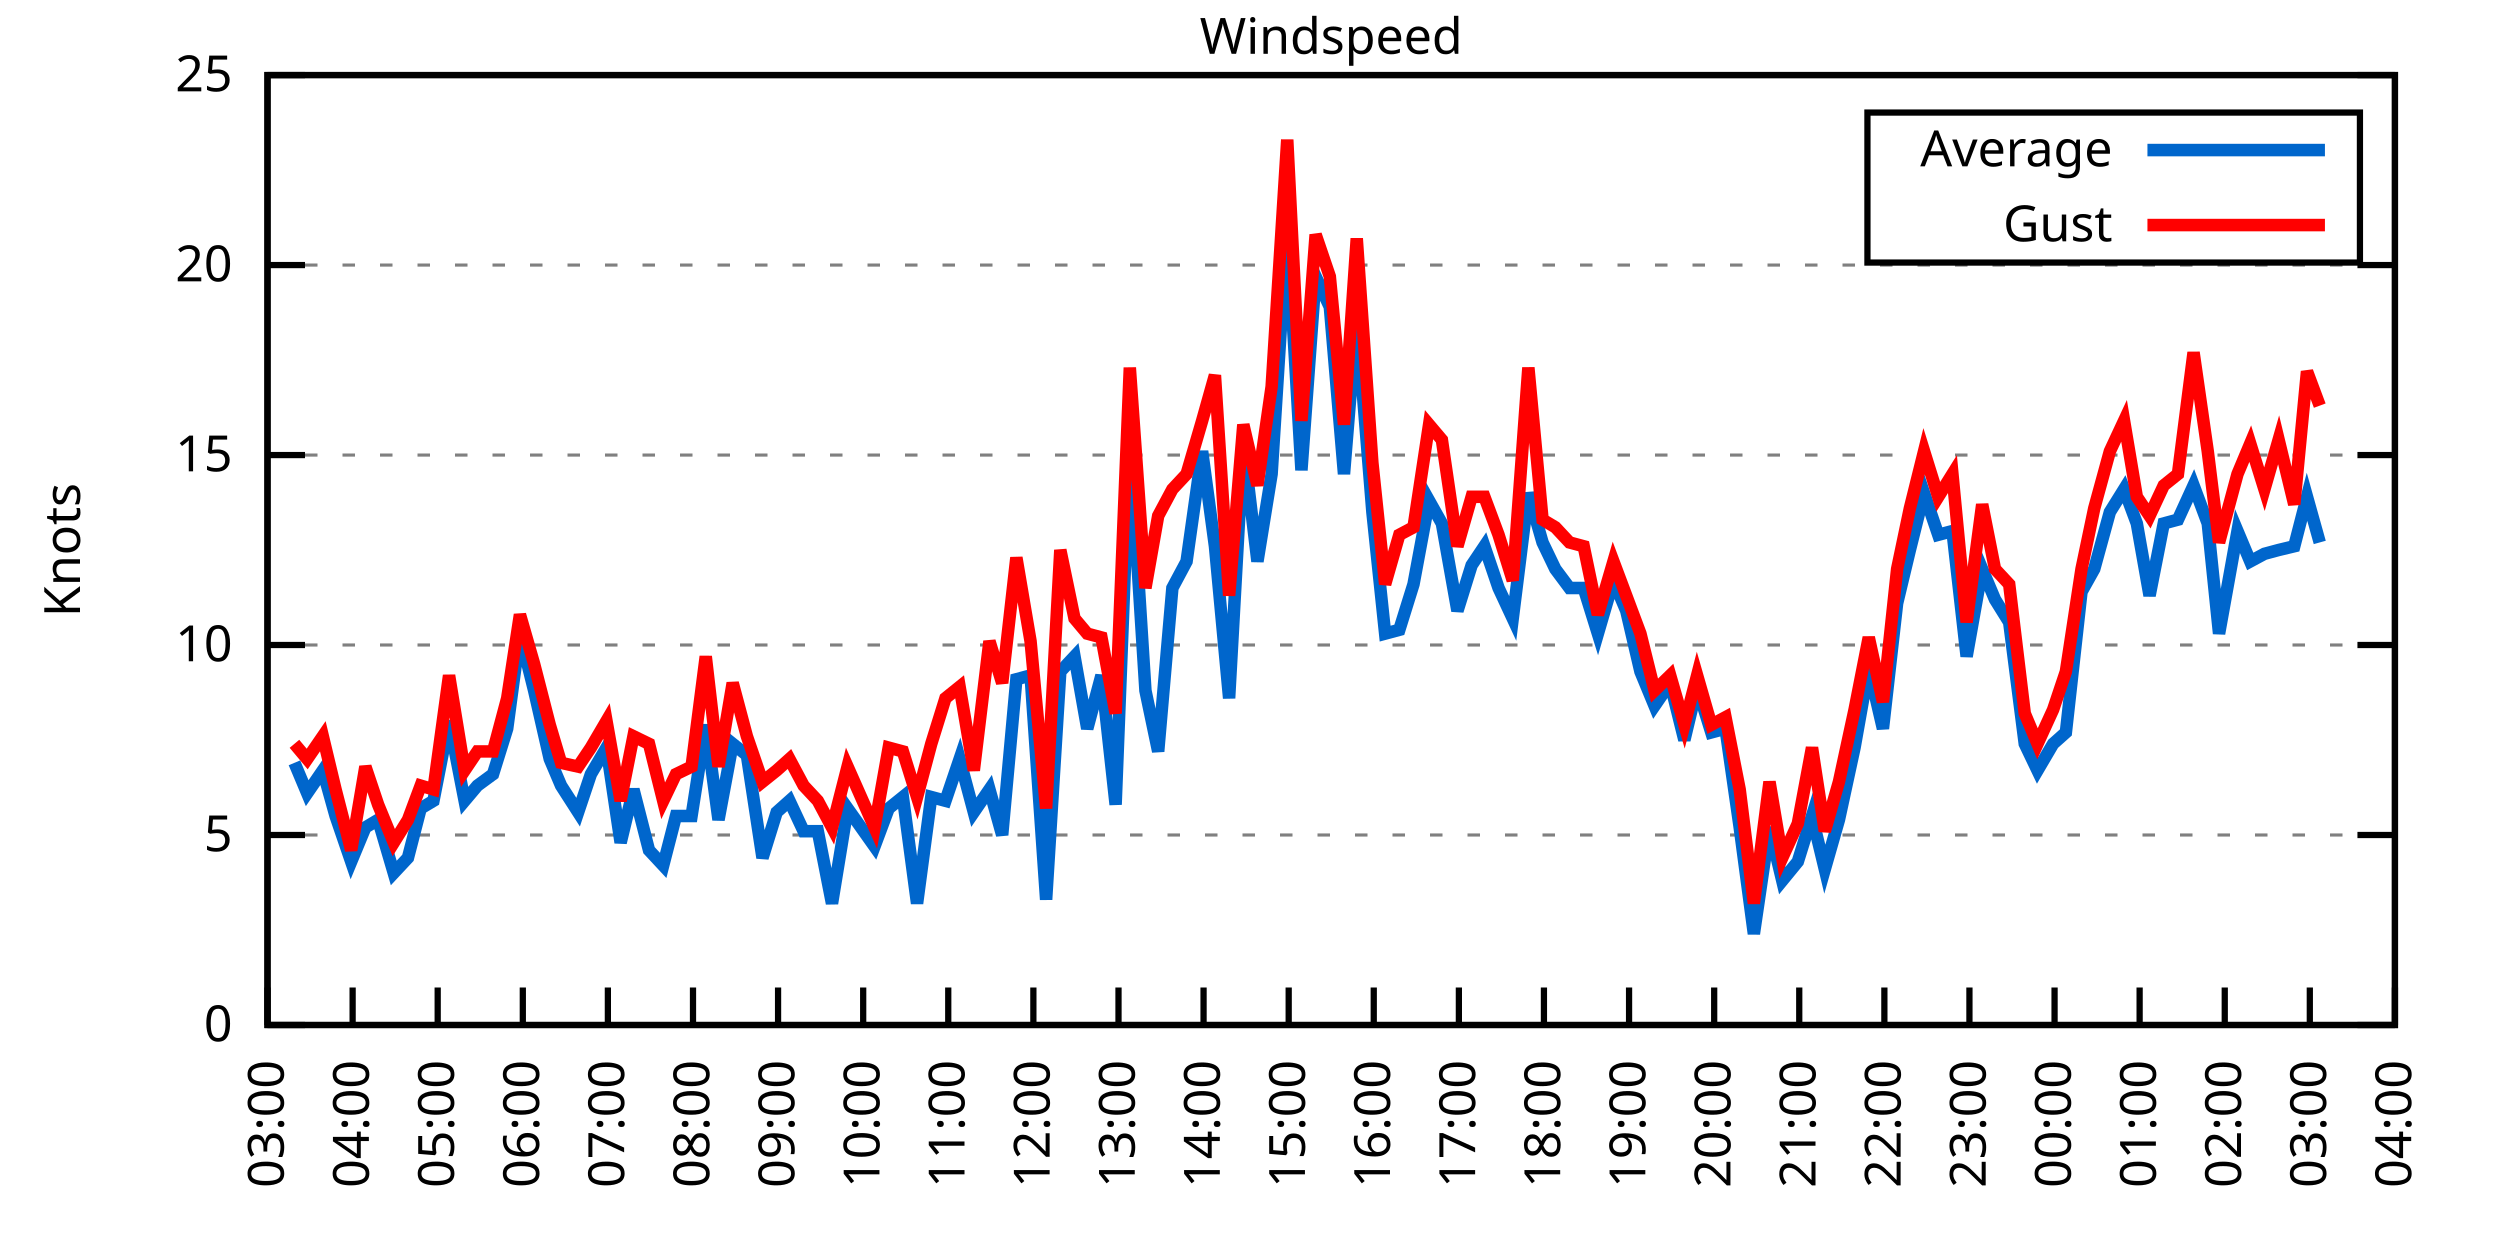
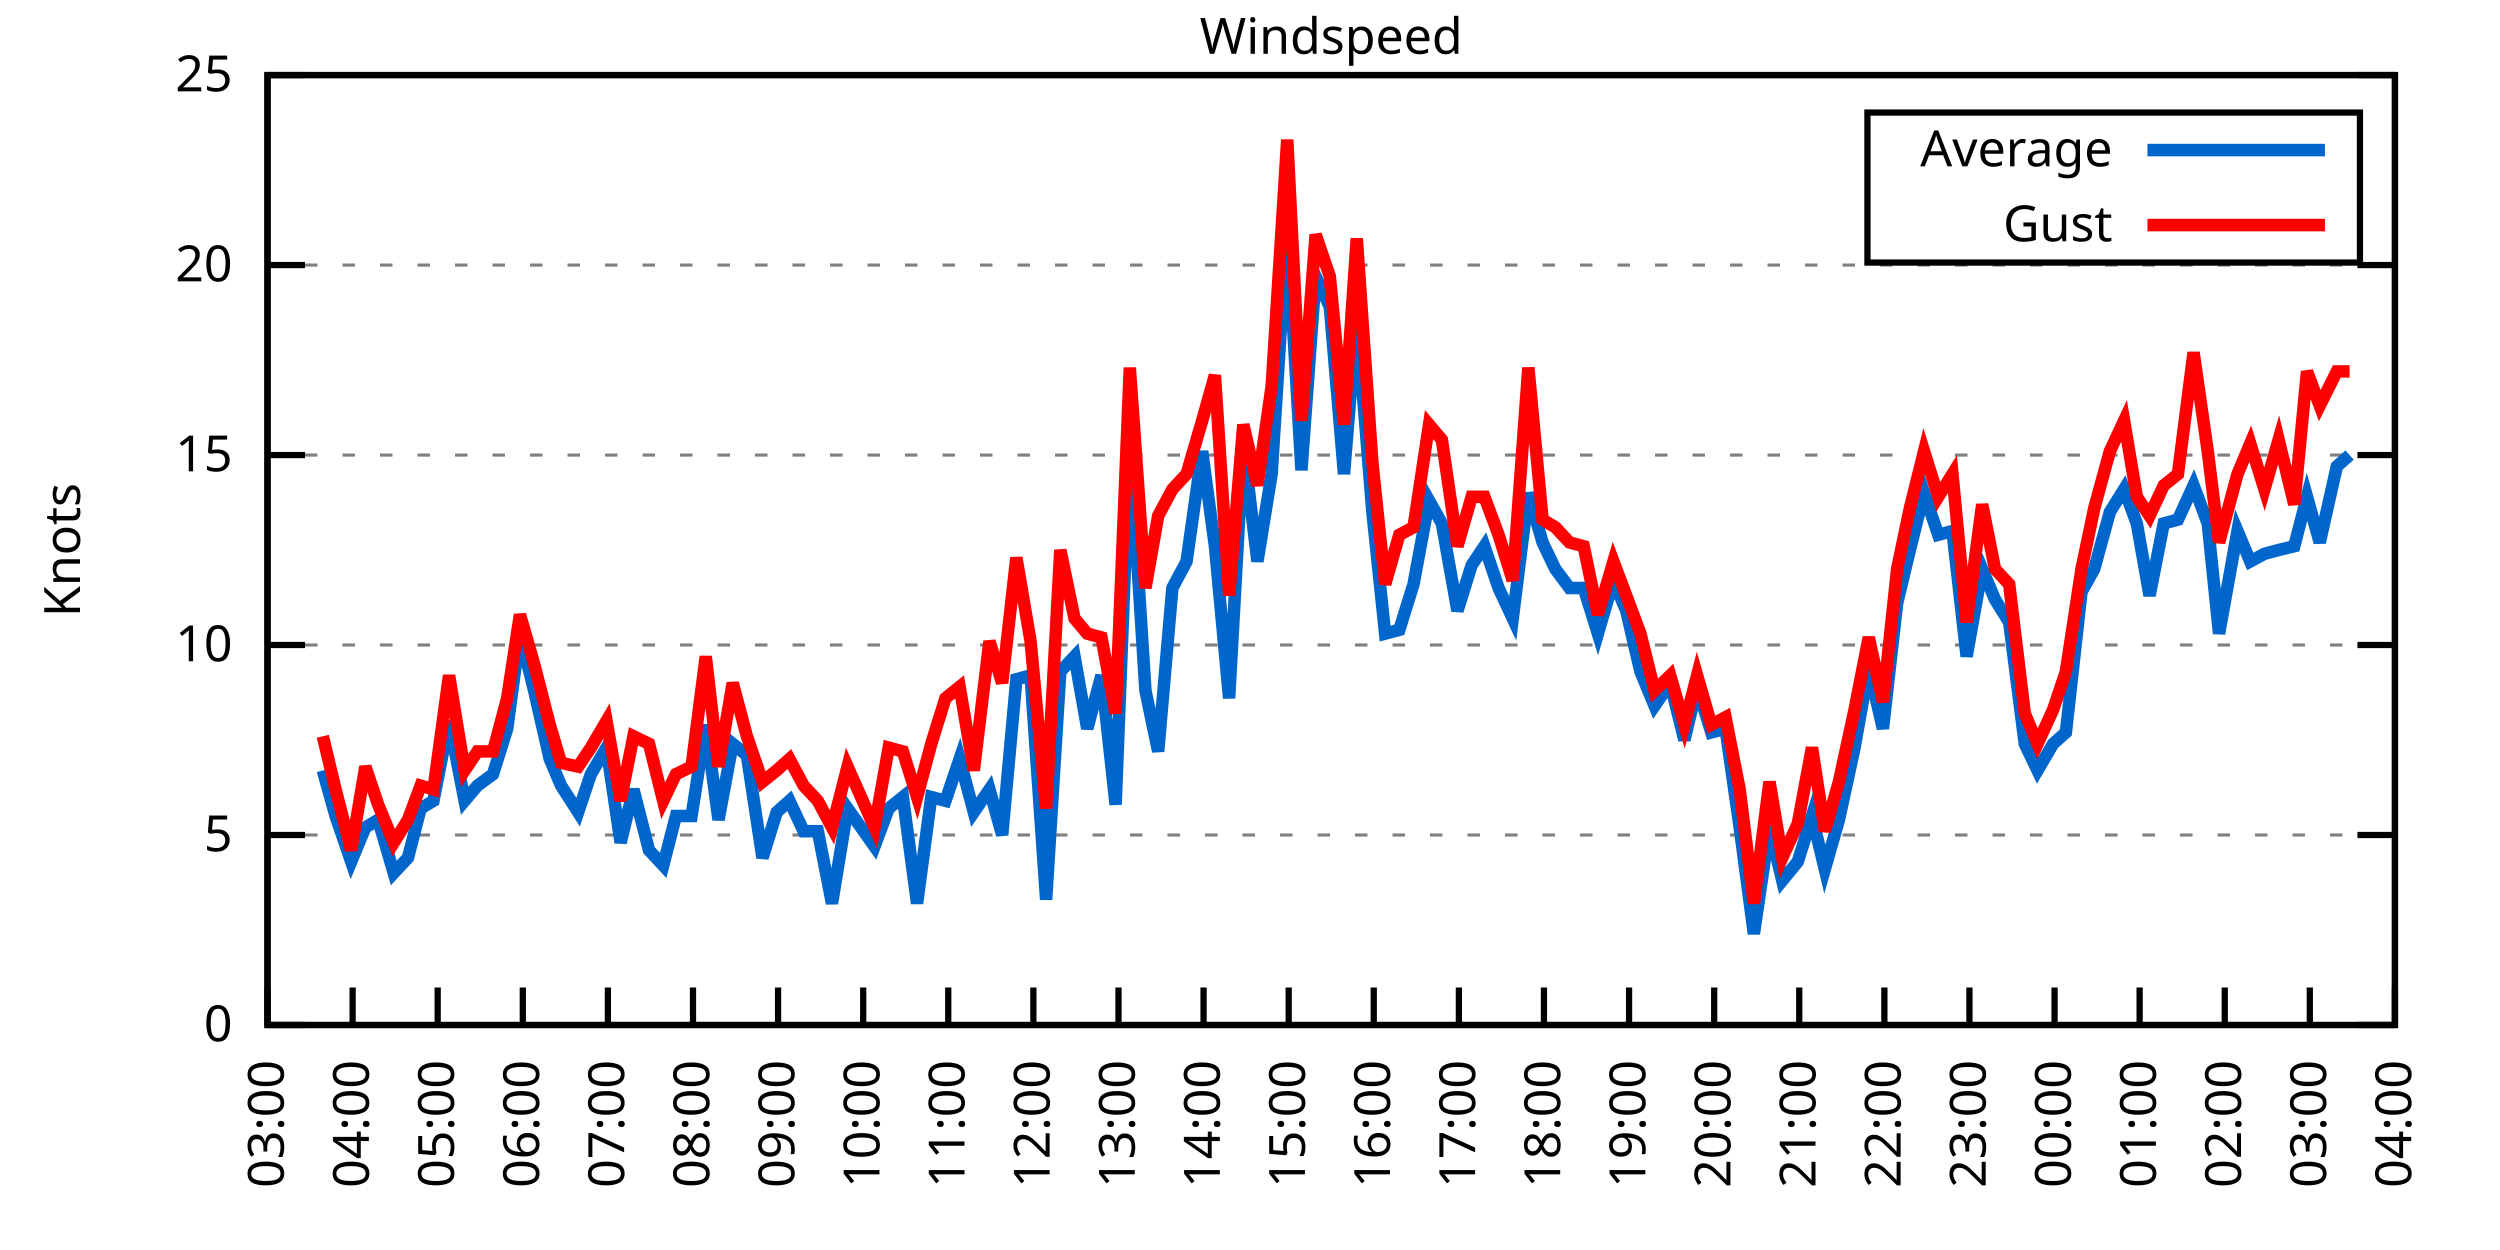
<svg xmlns="http://www.w3.org/2000/svg" xmlns:xlink="http://www.w3.org/1999/xlink" width="400" height="200" viewBox="0 0 400 200">
  <g id="gnuplot_canvas">
    <rect x="0" y="0" width="400" height="200" fill="none" />
    <defs>
      <circle id="gpDot" r="0.5" stroke-width="0.5" stroke="currentColor" />
      <path id="gpPt0" stroke-width="0.333" stroke="currentColor" d="M-1,0 h2 M0,-1 v2" />
      <path id="gpPt1" stroke-width="0.333" stroke="currentColor" d="M-1,-1 L1,1 M1,-1 L-1,1" />
      <path id="gpPt2" stroke-width="0.333" stroke="currentColor" d="M-1,0 L1,0 M0,-1 L0,1 M-1,-1 L1,1 M-1,1 L1,-1" />
      <rect id="gpPt3" stroke-width="0.333" stroke="currentColor" x="-1" y="-1" width="2" height="2" />
      <rect id="gpPt4" stroke-width="0.333" stroke="currentColor" fill="currentColor" x="-1" y="-1" width="2" height="2" />
      <circle id="gpPt5" stroke-width="0.333" stroke="currentColor" cx="0" cy="0" r="1" />
      <use xlink:href="#gpPt5" id="gpPt6" fill="currentColor" stroke="none" />
      <path id="gpPt7" stroke-width="0.333" stroke="currentColor" d="M0,-1.33 L-1.33,0.67 L1.33,0.67 z" />
      <use xlink:href="#gpPt7" id="gpPt8" fill="currentColor" stroke="none" />
      <use xlink:href="#gpPt7" id="gpPt9" stroke="currentColor" transform="rotate(180)" />
      <use xlink:href="#gpPt9" id="gpPt10" fill="currentColor" stroke="none" />
      <use xlink:href="#gpPt3" id="gpPt11" stroke="currentColor" transform="rotate(45)" />
      <use xlink:href="#gpPt11" id="gpPt12" fill="currentColor" stroke="none" />
      <path id="gpPt13" stroke-width="0.333" stroke="currentColor" d="M0,1.330 L1.265,0.411 L0.782,-1.067 L-0.782,-1.076 L-1.265,0.411 z" />
      <use xlink:href="#gpPt13" id="gpPt14" fill="currentColor" stroke="none" />
      <filter id="textbox" filterUnits="objectBoundingBox" x="0" y="0" height="1" width="1">
        <feFlood flood-color="white" flood-opacity="1" result="bgnd" />
        <feComposite in="SourceGraphic" in2="bgnd" operator="atop" />
      </filter>
      <filter id="greybox" filterUnits="objectBoundingBox" x="0" y="0" height="1" width="1">
        <feFlood flood-color="lightgrey" flood-opacity="1" result="grey" />
        <feComposite in="SourceGraphic" in2="grey" operator="atop" />
      </filter>
    </defs>
    <g fill="none" color="white" stroke="currentColor" stroke-width="1.00" stroke-linecap="butt" stroke-linejoin="miter">
</g>
    <g fill="none" color="black" stroke="currentColor" stroke-width="1.00" stroke-linecap="butt" stroke-linejoin="miter">
      <g stroke="none" shape-rendering="crispEdges">
        <polygon fill="rgb(255, 255, 255)" points="42.80,164.00 383.18,164.00 383.18,12.02 42.80,12.02 " />
      </g>
    </g>
    <g fill="none" color="black" stroke="currentColor" stroke-width="1.00" stroke-linecap="butt" stroke-linejoin="miter">
</g>
    <g fill="none" color="black" stroke="black" stroke-width="0.50" stroke-linecap="butt" stroke-linejoin="miter">
</g>
    <g fill="none" color="gray" stroke="currentColor" stroke-width="0.50" stroke-linecap="butt" stroke-linejoin="miter">
      <path stroke="gray" stroke-dasharray="2,4" class="gridline" d="M42.80,164.00 L383.19,164.00  " />
    </g>
    <g fill="none" color="gray" stroke="gray" stroke-width="1.00" stroke-linecap="butt" stroke-linejoin="miter">
</g>
    <g fill="none" color="black" stroke="currentColor" stroke-width="1.00" stroke-linecap="butt" stroke-linejoin="miter">
      <path stroke="black" d="M42.80,164.00 L48.80,164.00 M383.19,164.00 L377.19,164.00  " />
      <g transform="translate(37.20,166.60)" stroke="none" fill="black" font-family="Sans" font-size="8.00" text-anchor="end">
        <text>
          <tspan font-family="Sans"> 0</tspan>
        </text>
      </g>
    </g>
    <g fill="none" color="black" stroke="currentColor" stroke-width="1.00" stroke-linecap="butt" stroke-linejoin="miter">
</g>
    <g fill="none" color="black" stroke="black" stroke-width="0.50" stroke-linecap="butt" stroke-linejoin="miter">
</g>
    <g fill="none" color="gray" stroke="currentColor" stroke-width="0.50" stroke-linecap="butt" stroke-linejoin="miter">
      <path stroke="gray" stroke-dasharray="2,4" class="gridline" d="M42.80,133.60 L383.19,133.60  " />
    </g>
    <g fill="none" color="gray" stroke="gray" stroke-width="1.00" stroke-linecap="butt" stroke-linejoin="miter">
</g>
    <g fill="none" color="black" stroke="currentColor" stroke-width="1.00" stroke-linecap="butt" stroke-linejoin="miter">
      <path stroke="black" d="M42.80,133.60 L48.80,133.60 M383.19,133.60 L377.19,133.60  " />
      <g transform="translate(37.20,136.20)" stroke="none" fill="black" font-family="Sans" font-size="8.00" text-anchor="end">
        <text>
          <tspan font-family="Sans"> 5</tspan>
        </text>
      </g>
    </g>
    <g fill="none" color="black" stroke="currentColor" stroke-width="1.00" stroke-linecap="butt" stroke-linejoin="miter">
</g>
    <g fill="none" color="black" stroke="black" stroke-width="0.50" stroke-linecap="butt" stroke-linejoin="miter">
</g>
    <g fill="none" color="gray" stroke="currentColor" stroke-width="0.50" stroke-linecap="butt" stroke-linejoin="miter">
      <path stroke="gray" stroke-dasharray="2,4" class="gridline" d="M42.80,103.20 L383.19,103.20  " />
    </g>
    <g fill="none" color="gray" stroke="gray" stroke-width="1.00" stroke-linecap="butt" stroke-linejoin="miter">
</g>
    <g fill="none" color="black" stroke="currentColor" stroke-width="1.00" stroke-linecap="butt" stroke-linejoin="miter">
      <path stroke="black" d="M42.80,103.20 L48.80,103.20 M383.19,103.20 L377.19,103.20  " />
      <g transform="translate(37.20,105.80)" stroke="none" fill="black" font-family="Sans" font-size="8.00" text-anchor="end">
        <text>
          <tspan font-family="Sans"> 10</tspan>
        </text>
      </g>
    </g>
    <g fill="none" color="black" stroke="currentColor" stroke-width="1.00" stroke-linecap="butt" stroke-linejoin="miter">
</g>
    <g fill="none" color="black" stroke="black" stroke-width="0.50" stroke-linecap="butt" stroke-linejoin="miter">
</g>
    <g fill="none" color="gray" stroke="currentColor" stroke-width="0.50" stroke-linecap="butt" stroke-linejoin="miter">
      <path stroke="gray" stroke-dasharray="2,4" class="gridline" d="M42.80,72.81 L383.19,72.81  " />
    </g>
    <g fill="none" color="gray" stroke="gray" stroke-width="1.00" stroke-linecap="butt" stroke-linejoin="miter">
</g>
    <g fill="none" color="black" stroke="currentColor" stroke-width="1.00" stroke-linecap="butt" stroke-linejoin="miter">
      <path stroke="black" d="M42.80,72.81 L48.80,72.81 M383.19,72.81 L377.19,72.81  " />
      <g transform="translate(37.20,75.41)" stroke="none" fill="black" font-family="Sans" font-size="8.00" text-anchor="end">
        <text>
          <tspan font-family="Sans"> 15</tspan>
        </text>
      </g>
    </g>
    <g fill="none" color="black" stroke="currentColor" stroke-width="1.00" stroke-linecap="butt" stroke-linejoin="miter">
</g>
    <g fill="none" color="black" stroke="black" stroke-width="0.50" stroke-linecap="butt" stroke-linejoin="miter">
</g>
    <g fill="none" color="gray" stroke="currentColor" stroke-width="0.50" stroke-linecap="butt" stroke-linejoin="miter">
      <path stroke="gray" stroke-dasharray="2,4" class="gridline" d="M42.80,42.41 L383.19,42.41  " />
    </g>
    <g fill="none" color="gray" stroke="gray" stroke-width="1.00" stroke-linecap="butt" stroke-linejoin="miter">
</g>
    <g fill="none" color="black" stroke="currentColor" stroke-width="1.00" stroke-linecap="butt" stroke-linejoin="miter">
      <path stroke="black" d="M42.80,42.41 L48.80,42.41 M383.19,42.41 L377.19,42.41  " />
      <g transform="translate(37.20,45.01)" stroke="none" fill="black" font-family="Sans" font-size="8.00" text-anchor="end">
        <text>
          <tspan font-family="Sans"> 20</tspan>
        </text>
      </g>
    </g>
    <g fill="none" color="black" stroke="currentColor" stroke-width="1.00" stroke-linecap="butt" stroke-linejoin="miter">
</g>
    <g fill="none" color="black" stroke="black" stroke-width="0.50" stroke-linecap="butt" stroke-linejoin="miter">
</g>
    <g fill="none" color="gray" stroke="currentColor" stroke-width="0.50" stroke-linecap="butt" stroke-linejoin="miter">
      <path stroke="gray" stroke-dasharray="2,4" class="gridline" d="M42.80,12.01 L383.19,12.01  " />
    </g>
    <g fill="none" color="gray" stroke="gray" stroke-width="1.00" stroke-linecap="butt" stroke-linejoin="miter">
</g>
    <g fill="none" color="black" stroke="currentColor" stroke-width="1.00" stroke-linecap="butt" stroke-linejoin="miter">
      <path stroke="black" d="M42.80,12.01 L48.80,12.01 M383.19,12.01 L377.19,12.01  " />
      <g transform="translate(37.20,14.61)" stroke="none" fill="black" font-family="Sans" font-size="8.00" text-anchor="end">
        <text>
          <tspan font-family="Sans"> 25</tspan>
        </text>
      </g>
    </g>
    <g fill="none" color="black" stroke="currentColor" stroke-width="1.00" stroke-linecap="butt" stroke-linejoin="miter">
      <path stroke="black" d="M42.80,164.00 L42.80,158.00  " />
      <g transform="translate(45.40,169.60) rotate(270.00)" stroke="none" fill="black" font-family="Sans" font-size="8.00" text-anchor="end">
        <text>
          <tspan font-family="Sans">03:00</tspan>
        </text>
      </g>
    </g>
    <g fill="none" color="black" stroke="currentColor" stroke-width="1.00" stroke-linecap="butt" stroke-linejoin="miter">
      <path stroke="black" d="M56.42,164.00 L56.42,158.00  " />
      <g transform="translate(59.02,169.60) rotate(270.00)" stroke="none" fill="black" font-family="Sans" font-size="8.00" text-anchor="end">
        <text>
          <tspan font-family="Sans">04:00</tspan>
        </text>
      </g>
    </g>
    <g fill="none" color="black" stroke="currentColor" stroke-width="1.00" stroke-linecap="butt" stroke-linejoin="miter">
      <path stroke="black" d="M70.03,164.00 L70.03,158.00  " />
      <g transform="translate(72.63,169.60) rotate(270.00)" stroke="none" fill="black" font-family="Sans" font-size="8.00" text-anchor="end">
        <text>
          <tspan font-family="Sans">05:00</tspan>
        </text>
      </g>
    </g>
    <g fill="none" color="black" stroke="currentColor" stroke-width="1.00" stroke-linecap="butt" stroke-linejoin="miter">
      <path stroke="black" d="M83.65,164.00 L83.65,158.00  " />
      <g transform="translate(86.25,169.60) rotate(270.00)" stroke="none" fill="black" font-family="Sans" font-size="8.00" text-anchor="end">
        <text>
          <tspan font-family="Sans">06:00</tspan>
        </text>
      </g>
    </g>
    <g fill="none" color="black" stroke="currentColor" stroke-width="1.00" stroke-linecap="butt" stroke-linejoin="miter">
      <path stroke="black" d="M97.26,164.00 L97.26,158.00  " />
      <g transform="translate(99.86,169.60) rotate(270.00)" stroke="none" fill="black" font-family="Sans" font-size="8.00" text-anchor="end">
        <text>
          <tspan font-family="Sans">07:00</tspan>
        </text>
      </g>
    </g>
    <g fill="none" color="black" stroke="currentColor" stroke-width="1.00" stroke-linecap="butt" stroke-linejoin="miter">
      <path stroke="black" d="M110.88,164.00 L110.88,158.00  " />
      <g transform="translate(113.48,169.60) rotate(270.00)" stroke="none" fill="black" font-family="Sans" font-size="8.00" text-anchor="end">
        <text>
          <tspan font-family="Sans">08:00</tspan>
        </text>
      </g>
    </g>
    <g fill="none" color="black" stroke="currentColor" stroke-width="1.00" stroke-linecap="butt" stroke-linejoin="miter">
      <path stroke="black" d="M124.49,164.00 L124.49,158.00  " />
      <g transform="translate(127.09,169.60) rotate(270.00)" stroke="none" fill="black" font-family="Sans" font-size="8.00" text-anchor="end">
        <text>
          <tspan font-family="Sans">09:00</tspan>
        </text>
      </g>
    </g>
    <g fill="none" color="black" stroke="currentColor" stroke-width="1.00" stroke-linecap="butt" stroke-linejoin="miter">
      <path stroke="black" d="M138.11,164.00 L138.11,158.00  " />
      <g transform="translate(140.71,169.60) rotate(270.00)" stroke="none" fill="black" font-family="Sans" font-size="8.00" text-anchor="end">
        <text>
          <tspan font-family="Sans">10:00</tspan>
        </text>
      </g>
    </g>
    <g fill="none" color="black" stroke="currentColor" stroke-width="1.00" stroke-linecap="butt" stroke-linejoin="miter">
      <path stroke="black" d="M151.72,164.00 L151.72,158.00  " />
      <g transform="translate(154.32,169.60) rotate(270.00)" stroke="none" fill="black" font-family="Sans" font-size="8.00" text-anchor="end">
        <text>
          <tspan font-family="Sans">11:00</tspan>
        </text>
      </g>
    </g>
    <g fill="none" color="black" stroke="currentColor" stroke-width="1.00" stroke-linecap="butt" stroke-linejoin="miter">
      <path stroke="black" d="M165.34,164.00 L165.34,158.00  " />
      <g transform="translate(167.94,169.60) rotate(270.00)" stroke="none" fill="black" font-family="Sans" font-size="8.00" text-anchor="end">
        <text>
          <tspan font-family="Sans">12:00</tspan>
        </text>
      </g>
    </g>
    <g fill="none" color="black" stroke="currentColor" stroke-width="1.00" stroke-linecap="butt" stroke-linejoin="miter">
      <path stroke="black" d="M178.96,164.00 L178.96,158.00  " />
      <g transform="translate(181.56,169.60) rotate(270.00)" stroke="none" fill="black" font-family="Sans" font-size="8.00" text-anchor="end">
        <text>
          <tspan font-family="Sans">13:00</tspan>
        </text>
      </g>
    </g>
    <g fill="none" color="black" stroke="currentColor" stroke-width="1.00" stroke-linecap="butt" stroke-linejoin="miter">
      <path stroke="black" d="M192.57,164.00 L192.57,158.00  " />
      <g transform="translate(195.17,169.60) rotate(270.00)" stroke="none" fill="black" font-family="Sans" font-size="8.00" text-anchor="end">
        <text>
          <tspan font-family="Sans">14:00</tspan>
        </text>
      </g>
    </g>
    <g fill="none" color="black" stroke="currentColor" stroke-width="1.00" stroke-linecap="butt" stroke-linejoin="miter">
      <path stroke="black" d="M206.19,164.00 L206.19,158.00  " />
      <g transform="translate(208.79,169.60) rotate(270.00)" stroke="none" fill="black" font-family="Sans" font-size="8.00" text-anchor="end">
        <text>
          <tspan font-family="Sans">15:00</tspan>
        </text>
      </g>
    </g>
    <g fill="none" color="black" stroke="currentColor" stroke-width="1.00" stroke-linecap="butt" stroke-linejoin="miter">
      <path stroke="black" d="M219.80,164.00 L219.80,158.00  " />
      <g transform="translate(222.40,169.60) rotate(270.00)" stroke="none" fill="black" font-family="Sans" font-size="8.00" text-anchor="end">
        <text>
          <tspan font-family="Sans">16:00</tspan>
        </text>
      </g>
    </g>
    <g fill="none" color="black" stroke="currentColor" stroke-width="1.00" stroke-linecap="butt" stroke-linejoin="miter">
      <path stroke="black" d="M233.42,164.00 L233.42,158.00  " />
      <g transform="translate(236.02,169.60) rotate(270.00)" stroke="none" fill="black" font-family="Sans" font-size="8.00" text-anchor="end">
        <text>
          <tspan font-family="Sans">17:00</tspan>
        </text>
      </g>
    </g>
    <g fill="none" color="black" stroke="currentColor" stroke-width="1.00" stroke-linecap="butt" stroke-linejoin="miter">
      <path stroke="black" d="M247.03,164.00 L247.03,158.00  " />
      <g transform="translate(249.63,169.60) rotate(270.00)" stroke="none" fill="black" font-family="Sans" font-size="8.00" text-anchor="end">
        <text>
          <tspan font-family="Sans">18:00</tspan>
        </text>
      </g>
    </g>
    <g fill="none" color="black" stroke="currentColor" stroke-width="1.00" stroke-linecap="butt" stroke-linejoin="miter">
      <path stroke="black" d="M260.65,164.00 L260.65,158.00  " />
      <g transform="translate(263.25,169.60) rotate(270.00)" stroke="none" fill="black" font-family="Sans" font-size="8.00" text-anchor="end">
        <text>
          <tspan font-family="Sans">19:00</tspan>
        </text>
      </g>
    </g>
    <g fill="none" color="black" stroke="currentColor" stroke-width="1.00" stroke-linecap="butt" stroke-linejoin="miter">
      <path stroke="black" d="M274.27,164.00 L274.27,158.00  " />
      <g transform="translate(276.87,169.60) rotate(270.00)" stroke="none" fill="black" font-family="Sans" font-size="8.00" text-anchor="end">
        <text>
          <tspan font-family="Sans">20:00</tspan>
        </text>
      </g>
    </g>
    <g fill="none" color="black" stroke="currentColor" stroke-width="1.00" stroke-linecap="butt" stroke-linejoin="miter">
      <path stroke="black" d="M287.88,164.00 L287.88,158.00  " />
      <g transform="translate(290.48,169.60) rotate(270.00)" stroke="none" fill="black" font-family="Sans" font-size="8.00" text-anchor="end">
        <text>
          <tspan font-family="Sans">21:00</tspan>
        </text>
      </g>
    </g>
    <g fill="none" color="black" stroke="currentColor" stroke-width="1.00" stroke-linecap="butt" stroke-linejoin="miter">
      <path stroke="black" d="M301.50,164.00 L301.50,158.00  " />
      <g transform="translate(304.10,169.60) rotate(270.00)" stroke="none" fill="black" font-family="Sans" font-size="8.00" text-anchor="end">
        <text>
          <tspan font-family="Sans">22:00</tspan>
        </text>
      </g>
    </g>
    <g fill="none" color="black" stroke="currentColor" stroke-width="1.00" stroke-linecap="butt" stroke-linejoin="miter">
      <path stroke="black" d="M315.11,164.00 L315.11,158.00  " />
      <g transform="translate(317.71,169.60) rotate(270.00)" stroke="none" fill="black" font-family="Sans" font-size="8.00" text-anchor="end">
        <text>
          <tspan font-family="Sans">23:00</tspan>
        </text>
      </g>
    </g>
    <g fill="none" color="black" stroke="currentColor" stroke-width="1.00" stroke-linecap="butt" stroke-linejoin="miter">
      <path stroke="black" d="M328.73,164.00 L328.73,158.00  " />
      <g transform="translate(331.33,169.60) rotate(270.00)" stroke="none" fill="black" font-family="Sans" font-size="8.00" text-anchor="end">
        <text>
          <tspan font-family="Sans">00:00</tspan>
        </text>
      </g>
    </g>
    <g fill="none" color="black" stroke="currentColor" stroke-width="1.00" stroke-linecap="butt" stroke-linejoin="miter">
      <path stroke="black" d="M342.34,164.00 L342.34,158.00  " />
      <g transform="translate(344.94,169.60) rotate(270.00)" stroke="none" fill="black" font-family="Sans" font-size="8.00" text-anchor="end">
        <text>
          <tspan font-family="Sans">01:00</tspan>
        </text>
      </g>
    </g>
    <g fill="none" color="black" stroke="currentColor" stroke-width="1.00" stroke-linecap="butt" stroke-linejoin="miter">
      <path stroke="black" d="M355.96,164.00 L355.96,158.00  " />
      <g transform="translate(358.56,169.60) rotate(270.00)" stroke="none" fill="black" font-family="Sans" font-size="8.00" text-anchor="end">
        <text>
          <tspan font-family="Sans">02:00</tspan>
        </text>
      </g>
    </g>
    <g fill="none" color="black" stroke="currentColor" stroke-width="1.00" stroke-linecap="butt" stroke-linejoin="miter">
      <path stroke="black" d="M369.57,164.00 L369.57,158.00  " />
      <g transform="translate(372.17,169.60) rotate(270.00)" stroke="none" fill="black" font-family="Sans" font-size="8.00" text-anchor="end">
        <text>
          <tspan font-family="Sans">03:00</tspan>
        </text>
      </g>
    </g>
    <g fill="none" color="black" stroke="currentColor" stroke-width="1.00" stroke-linecap="butt" stroke-linejoin="miter">
      <path stroke="black" d="M383.19,164.00 L383.19,158.00  " />
      <g transform="translate(385.79,169.60) rotate(270.00)" stroke="none" fill="black" font-family="Sans" font-size="8.00" text-anchor="end">
        <text>
          <tspan font-family="Sans">04:00</tspan>
        </text>
      </g>
    </g>
    <g fill="none" color="black" stroke="currentColor" stroke-width="1.00" stroke-linecap="butt" stroke-linejoin="miter">
</g>
    <g fill="none" color="black" stroke="currentColor" stroke-width="1.00" stroke-linecap="butt" stroke-linejoin="miter">
      <path stroke="black" d="M42.80,12.01 L42.80,164.00 L383.19,164.00 L383.19,12.01 L42.80,12.01 Z  " />
    </g>
    <g fill="none" color="black" stroke="currentColor" stroke-width="1.00" stroke-linecap="butt" stroke-linejoin="miter">
</g>
    <g fill="none" color="black" stroke="currentColor" stroke-width="1.00" stroke-linecap="butt" stroke-linejoin="miter">
      <path stroke="black" d="M298.79,42.01 L298.79,18.01 L377.59,18.01 L377.59,42.01 L298.79,42.01 Z  " />
    </g>
    <g id="Windspeed_plot_1">
      <g fill="none" color="white" stroke="black" stroke-width="2.00" stroke-linecap="butt" stroke-linejoin="miter">
</g>
      <g fill="none" color="black" stroke="currentColor" stroke-width="2.00" stroke-linecap="butt" stroke-linejoin="miter">
        <g transform="translate(337.99,26.61)" stroke="none" fill="black" font-family="Sans" font-size="8.00" text-anchor="end">
          <text>
            <tspan font-family="Sans">Average</tspan>
          </text>
        </g>
      </g>
      <g fill="none" color="black" stroke="currentColor" stroke-width="2.00" stroke-linecap="butt" stroke-linejoin="miter">
-         <path stroke="rgb(  0, 102, 204)" d="M343.59,24.01 L371.99,24.01 M47.11,122.05 L49.15,126.91 L51.65,123.27 L53.69,130.56 L56.19,137.86 L58.46,132.39   L60.50,131.17 L63.00,139.68 L65.27,137.25 L67.31,129.35 L69.35,128.13 L71.85,115.36 L74.34,128.13 L76.39,125.70   L78.88,123.87 L81.15,116.58 L83.19,101.38 L85.46,110.50 L87.96,121.44 L89.77,125.70 L92.50,129.95 L94.54,123.87   L97.04,119.62 L99.30,134.82 L101.35,126.31 L103.84,136.03 L106.11,138.47 L108.15,130.56 L110.65,130.56 L112.92,115.97   L114.96,131.17 L117.23,119.01 L119.50,120.83 L122.00,137.25 L124.27,129.95 L126.31,128.13 L128.58,132.99 L130.85,132.99   L133.12,144.55 L135.61,129.35 L139.92,135.43 L142.19,129.35 L144.46,127.52 L146.73,144.55 L149.00,127.52 L151.27,128.13   L153.54,121.44 L155.81,129.95 L158.31,126.31 L160.35,133.60 L162.62,108.68 L164.89,108.07 L167.38,143.94 L169.65,107.46   L171.92,105.03 L173.96,116.58 L176.23,108.07 L178.50,128.74 L180.77,70.98 L183.27,110.50 L185.31,120.23 L187.58,94.08   L189.85,89.83 L192.34,72.20 L194.39,87.40 L196.66,111.72 L198.93,70.98 L201.19,89.83 L203.46,75.85 L205.96,36.33   L208.23,75.24 L210.50,44.23 L212.77,49.10 L215.04,75.85 L217.08,50.92 L219.58,81.93 L221.62,101.38 L223.89,100.77   L226.16,93.48 L228.65,80.10 L230.70,83.75 L233.19,97.73 L235.46,90.44 L237.50,87.40 L239.77,94.08 L242.04,98.95   L244.54,78.89 L246.81,86.79 L248.85,91.04 L251.12,94.08 L253.39,94.08 L255.66,101.38 L258.15,92.87 L260.20,97.73   L262.47,107.46 L264.73,112.93 L267.23,109.28 L269.50,118.40 L271.54,109.89 L273.81,117.19 L276.08,116.58 L278.35,132.39   L280.62,149.41 L283.12,132.39 L285.16,140.90 L287.65,137.86 L289.92,130.56 L291.97,139.07 L294.23,131.17 L296.73,119.62   L299.00,106.85 L301.27,116.58 L303.54,96.52 L305.58,88.00 L307.85,78.89 L310.12,85.57 L312.39,84.97 L314.66,105.03   L317.15,91.04 L319.20,95.91 L321.47,99.56 L323.96,119.01 L326.00,123.27 L328.50,119.01 L330.54,117.19 L333.04,94.69   L335.08,91.04 L337.58,81.93 L339.85,78.28 L341.89,83.75 L343.93,95.30 L346.20,83.75 L348.47,83.14 L350.97,77.67   L353.24,83.75 L355.05,101.38 L358.00,84.97 L360.04,89.83 L362.31,88.61 L364.58,88.00 L367.08,87.40 L369.12,79.49   L371.16,86.79  " />
+         <path stroke="rgb(  0, 102, 204)" d="M343.59,24.01 L371.99,24.01 M51.65,123.27 L53.69,130.56 L56.19,137.86 L58.46,132.39 L60.50,131.17 L63.00,139.68   L65.27,137.25 L67.31,129.35 L69.35,128.13 L71.85,115.36 L74.34,128.13 L76.39,125.70 L78.88,123.87 L81.15,116.58   L83.19,101.38 L85.46,110.50 L87.96,121.44 L89.77,125.70 L92.50,129.95 L94.54,123.87 L97.04,119.62 L99.30,134.82   L101.35,126.31 L103.84,136.03 L106.11,138.47 L108.15,130.56 L110.65,130.56 L112.92,115.97 L114.96,131.17 L117.23,119.01   L119.50,120.83 L122.00,137.25 L124.27,129.95 L126.31,128.13 L128.58,132.99 L130.85,132.99 L133.12,144.55 L135.61,129.35   L139.92,135.43 L142.19,129.35 L144.46,127.52 L146.73,144.55 L149.00,127.52 L151.27,128.13 L153.54,121.44 L155.81,129.95   L158.31,126.31 L160.35,133.60 L162.62,108.68 L164.89,108.07 L167.38,143.94 L169.65,107.46 L171.92,105.03 L173.96,116.58   L176.23,108.07 L178.50,128.74 L180.77,70.98 L183.27,110.50 L185.31,120.23 L187.58,94.08 L189.85,89.83 L192.34,72.20   L194.39,87.40 L196.66,111.72 L198.93,70.98 L201.19,89.83 L203.46,75.85 L205.96,36.33 L208.23,75.24 L210.50,44.23   L212.77,49.10 L215.04,75.85 L217.08,50.92 L219.58,81.93 L221.62,101.38 L223.89,100.77 L226.16,93.48 L228.65,80.10   L230.70,83.75 L233.19,97.73 L235.46,90.44 L237.50,87.40 L239.77,94.08 L242.04,98.95 L244.54,78.89 L246.81,86.79   L248.85,91.04 L251.12,94.08 L253.39,94.08 L255.66,101.38 L258.15,92.87 L260.20,97.73 L262.47,107.46 L264.73,112.93   L267.23,109.28 L269.50,118.40 L271.54,109.89 L273.81,117.19 L276.08,116.58 L278.35,132.39 L280.62,149.41 L283.12,132.39   L285.16,140.90 L287.65,137.86 L289.92,130.56 L291.97,139.07 L294.23,131.17 L296.73,119.62 L299.00,106.85 L301.27,116.58   L303.54,96.52 L305.58,88.00 L307.85,78.89 L310.12,85.57 L312.39,84.97 L314.66,105.03 L317.15,91.04 L319.20,95.91   L321.47,99.56 L323.96,119.01 L326.00,123.27 L328.50,119.01 L330.54,117.19 L333.04,94.69 L335.08,91.04 L337.58,81.93   L339.85,78.28 L341.89,83.75 L343.93,95.30 L346.20,83.75 L348.47,83.14 L350.97,77.67 L353.24,83.75 L355.05,101.38   L358.00,84.97 L360.04,89.83 L362.31,88.61 L364.58,88.00 L367.08,87.40 L369.12,79.49 L371.16,86.79 L373.89,74.63   L375.93,72.81  " />
      </g>
    </g>
    <g id="Windspeed_plot_2">
      <g fill="none" color="black" stroke="currentColor" stroke-width="2.00" stroke-linecap="butt" stroke-linejoin="miter">
        <g transform="translate(337.99,38.61)" stroke="none" fill="black" font-family="Sans" font-size="8.00" text-anchor="end">
          <text>
            <tspan font-family="Sans">Gust</tspan>
          </text>
        </g>
      </g>
      <g fill="none" color="black" stroke="currentColor" stroke-width="2.00" stroke-linecap="butt" stroke-linejoin="miter">
-         <path stroke="rgb(255,   0,   0)" d="M343.59,36.01 L371.99,36.01 M47.11,119.01 L49.15,121.44 L51.65,117.80 L53.69,126.31 L56.19,136.03 L58.46,122.66   L60.50,128.74 L63.00,134.82 L65.27,131.17 L67.31,125.70 L69.35,126.31 L71.85,108.07 L74.34,123.27 L76.39,120.23   L78.88,120.23 L81.15,111.72 L83.19,98.34 L85.46,106.24 L87.96,115.97 L89.77,122.05 L92.50,122.66 L94.54,119.62   L97.04,115.36 L99.30,128.13 L101.35,117.80 L103.84,119.01 L106.11,128.13 L108.15,123.87 L110.65,122.66 L112.92,105.03   L114.96,122.66 L117.23,109.28 L119.50,117.80 L122.00,125.09 L124.27,123.27 L126.31,121.44 L128.58,125.70 L130.85,128.13   L133.12,132.39 L135.61,122.66 L139.92,132.39 L142.19,119.62 L144.46,120.23 L146.73,127.52 L149.00,119.01 L151.27,111.72   L153.54,109.89 L155.81,123.27 L158.31,102.60 L160.35,109.28 L162.62,89.22 L164.89,102.60 L167.38,129.35 L169.65,88.00   L171.92,98.95 L173.96,101.38 L176.23,101.99 L178.50,114.15 L180.77,58.82 L183.27,94.08 L185.31,82.53 L187.58,78.28   L189.85,75.85 L192.34,67.33 L194.39,60.04 L196.66,95.30 L198.93,67.94 L201.19,77.67 L203.46,61.86 L205.96,22.35   L208.23,67.33 L210.50,37.54 L212.77,44.23 L215.04,67.94 L217.08,38.15 L219.58,74.02 L221.62,93.48 L223.89,85.57   L226.16,84.36 L228.65,67.94 L230.70,70.37 L233.19,87.40 L235.46,79.49 L237.50,79.49 L239.77,85.57 L242.04,92.87   L244.54,58.82 L246.81,83.14 L248.85,84.36 L251.12,86.79 L253.39,87.40 L255.66,98.34 L258.15,89.83 L260.20,95.30   L262.47,101.38 L264.73,110.50 L267.23,108.07 L269.50,115.97 L271.54,108.07 L273.81,115.97 L276.08,114.76 L278.35,126.31   L280.62,144.55 L283.12,125.09 L285.16,137.25 L287.65,131.78 L289.92,119.62 L291.97,132.99 L294.23,125.09 L296.73,113.54   L299.00,101.99 L301.27,112.32 L303.54,91.04 L305.58,81.32 L307.85,72.20 L310.12,79.49 L312.39,75.85 L314.66,99.56   L317.15,80.71 L319.20,91.04 L321.47,93.48 L323.96,114.15 L326.00,119.01 L328.50,113.54 L330.54,107.46 L333.04,91.04   L335.08,81.32 L337.58,72.20 L339.85,67.33 L341.89,79.49 L343.93,82.53 L346.20,77.67 L348.47,75.85 L350.97,56.39   L353.24,72.20 L355.05,86.79 L358.00,75.85 L360.04,70.98 L362.31,78.28 L364.58,70.37 L367.08,80.71 L369.12,59.43   L371.16,64.90  " />
+         <path stroke="rgb(255,   0,   0)" d="M343.59,36.01 L371.99,36.01 M51.65,117.80 L53.69,126.31 L56.19,136.03 L58.46,122.66 L60.50,128.74 L63.00,134.82   L65.27,131.17 L67.31,125.70 L69.35,126.31 L71.85,108.07 L74.34,123.27 L76.39,120.23 L78.88,120.23 L81.15,111.72   L83.19,98.34 L85.46,106.24 L87.96,115.97 L89.77,122.05 L92.50,122.66 L94.54,119.62 L97.04,115.36 L99.30,128.13   L101.35,117.80 L103.84,119.01 L106.11,128.13 L108.15,123.87 L110.65,122.66 L112.92,105.03 L114.96,122.66 L117.23,109.28   L119.50,117.80 L122.00,125.09 L124.27,123.27 L126.31,121.44 L128.58,125.70 L130.85,128.13 L133.12,132.39 L135.61,122.66   L139.92,132.39 L142.19,119.62 L144.46,120.23 L146.73,127.52 L149.00,119.01 L151.27,111.72 L153.54,109.89 L155.81,123.27   L158.31,102.60 L160.35,109.28 L162.62,89.22 L164.89,102.60 L167.38,129.35 L169.65,88.00 L171.92,98.95 L173.96,101.38   L176.23,101.99 L178.50,114.15 L180.77,58.82 L183.27,94.08 L185.31,82.53 L187.58,78.28 L189.85,75.85 L192.34,67.33   L194.39,60.04 L196.66,95.30 L198.93,67.94 L201.19,77.67 L203.46,61.86 L205.96,22.35 L208.23,67.33 L210.50,37.54   L212.77,44.23 L215.04,67.94 L217.08,38.15 L219.58,74.02 L221.62,93.48 L223.89,85.57 L226.16,84.36 L228.65,67.94   L230.70,70.37 L233.19,87.40 L235.46,79.49 L237.50,79.49 L239.77,85.57 L242.04,92.87 L244.54,58.82 L246.81,83.14   L248.85,84.36 L251.12,86.79 L253.39,87.40 L255.66,98.34 L258.15,89.83 L260.20,95.30 L262.47,101.38 L264.73,110.50   L267.23,108.07 L269.50,115.97 L271.54,108.07 L273.81,115.97 L276.08,114.76 L278.35,126.31 L280.62,144.55 L283.12,125.09   L285.16,137.25 L287.65,131.78 L289.92,119.62 L291.97,132.99 L294.23,125.09 L296.73,113.54 L299.00,101.99 L301.27,112.32   L303.54,91.04 L305.58,81.32 L307.85,72.20 L310.12,79.49 L312.39,75.85 L314.66,99.56 L317.15,80.71 L319.20,91.04   L321.47,93.48 L323.96,114.15 L326.00,119.01 L328.50,113.54 L330.54,107.46 L333.04,91.04 L335.08,81.32 L337.58,72.20   L339.85,67.33 L341.89,79.49 L343.93,82.53 L346.20,77.67 L348.47,75.85 L350.97,56.39 L353.24,72.20 L355.05,86.79   L358.00,75.85 L360.04,70.98 L362.31,78.28 L364.58,70.37 L367.08,80.71 L369.12,59.43 L371.16,64.90 L373.89,59.43   L375.93,59.43  " />
      </g>
    </g>
    <g fill="none" color="black" stroke="currentColor" stroke-width="2.00" stroke-linecap="butt" stroke-linejoin="miter">
</g>
    <g fill="none" color="black" stroke="black" stroke-width="1.00" stroke-linecap="butt" stroke-linejoin="miter">
</g>
    <g fill="none" color="black" stroke="currentColor" stroke-width="1.00" stroke-linecap="butt" stroke-linejoin="miter">
      <path stroke="black" d="M42.80,12.01 L42.80,164.00 L383.19,164.00 L383.19,12.01 L42.80,12.01 Z  " />
      <g transform="translate(12.80,88.01) rotate(270.00)" stroke="none" fill="black" font-family="Sans" font-size="8.00" text-anchor="middle">
        <text>
          <tspan font-family="Sans">Knots</tspan>
        </text>
      </g>
    </g>
    <g fill="none" color="black" stroke="currentColor" stroke-width="1.00" stroke-linecap="butt" stroke-linejoin="miter">
</g>
    <g fill="none" color="black" stroke="currentColor" stroke-width="1.00" stroke-linecap="butt" stroke-linejoin="miter">
      <g transform="translate(212.99,8.61)" stroke="none" fill="black" font-family="Sans" font-size="8.00" text-anchor="middle">
        <text>
          <tspan font-family="Sans">Windspeed</tspan>
        </text>
      </g>
    </g>
    <g fill="none" color="black" stroke="currentColor" stroke-width="1.00" stroke-linecap="butt" stroke-linejoin="miter">
</g>
  </g>
</svg>
